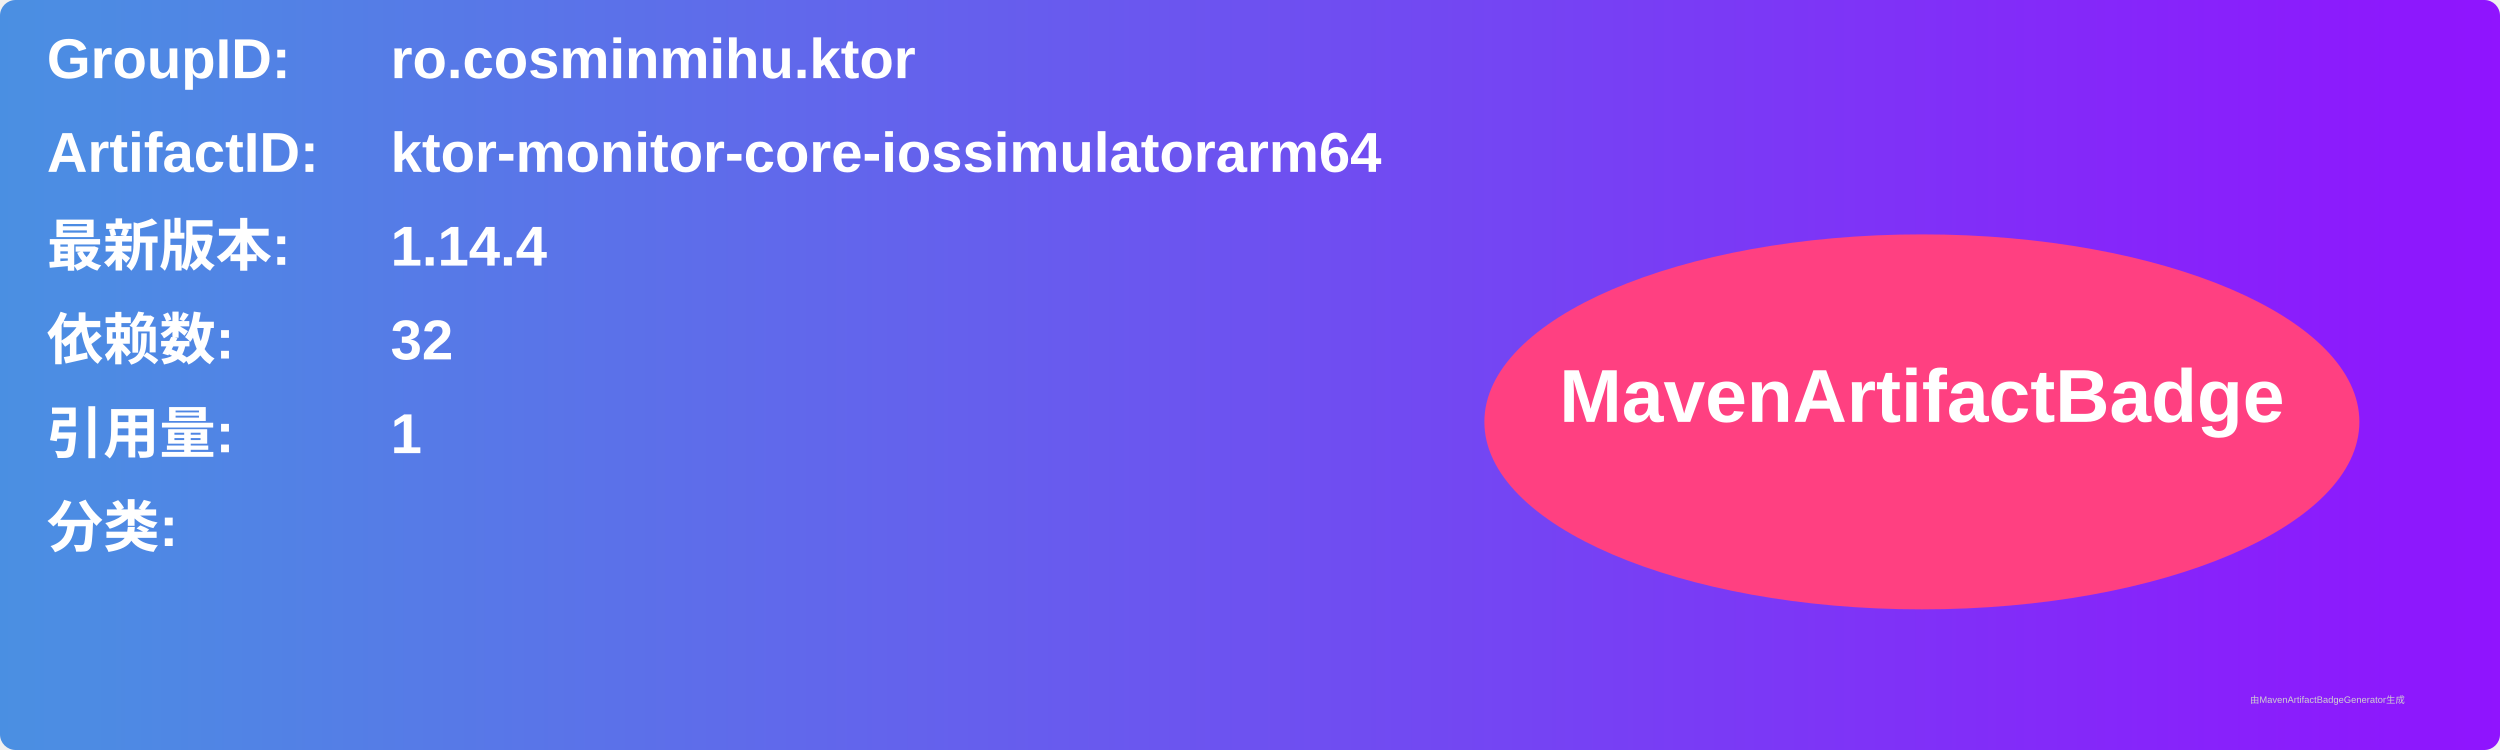
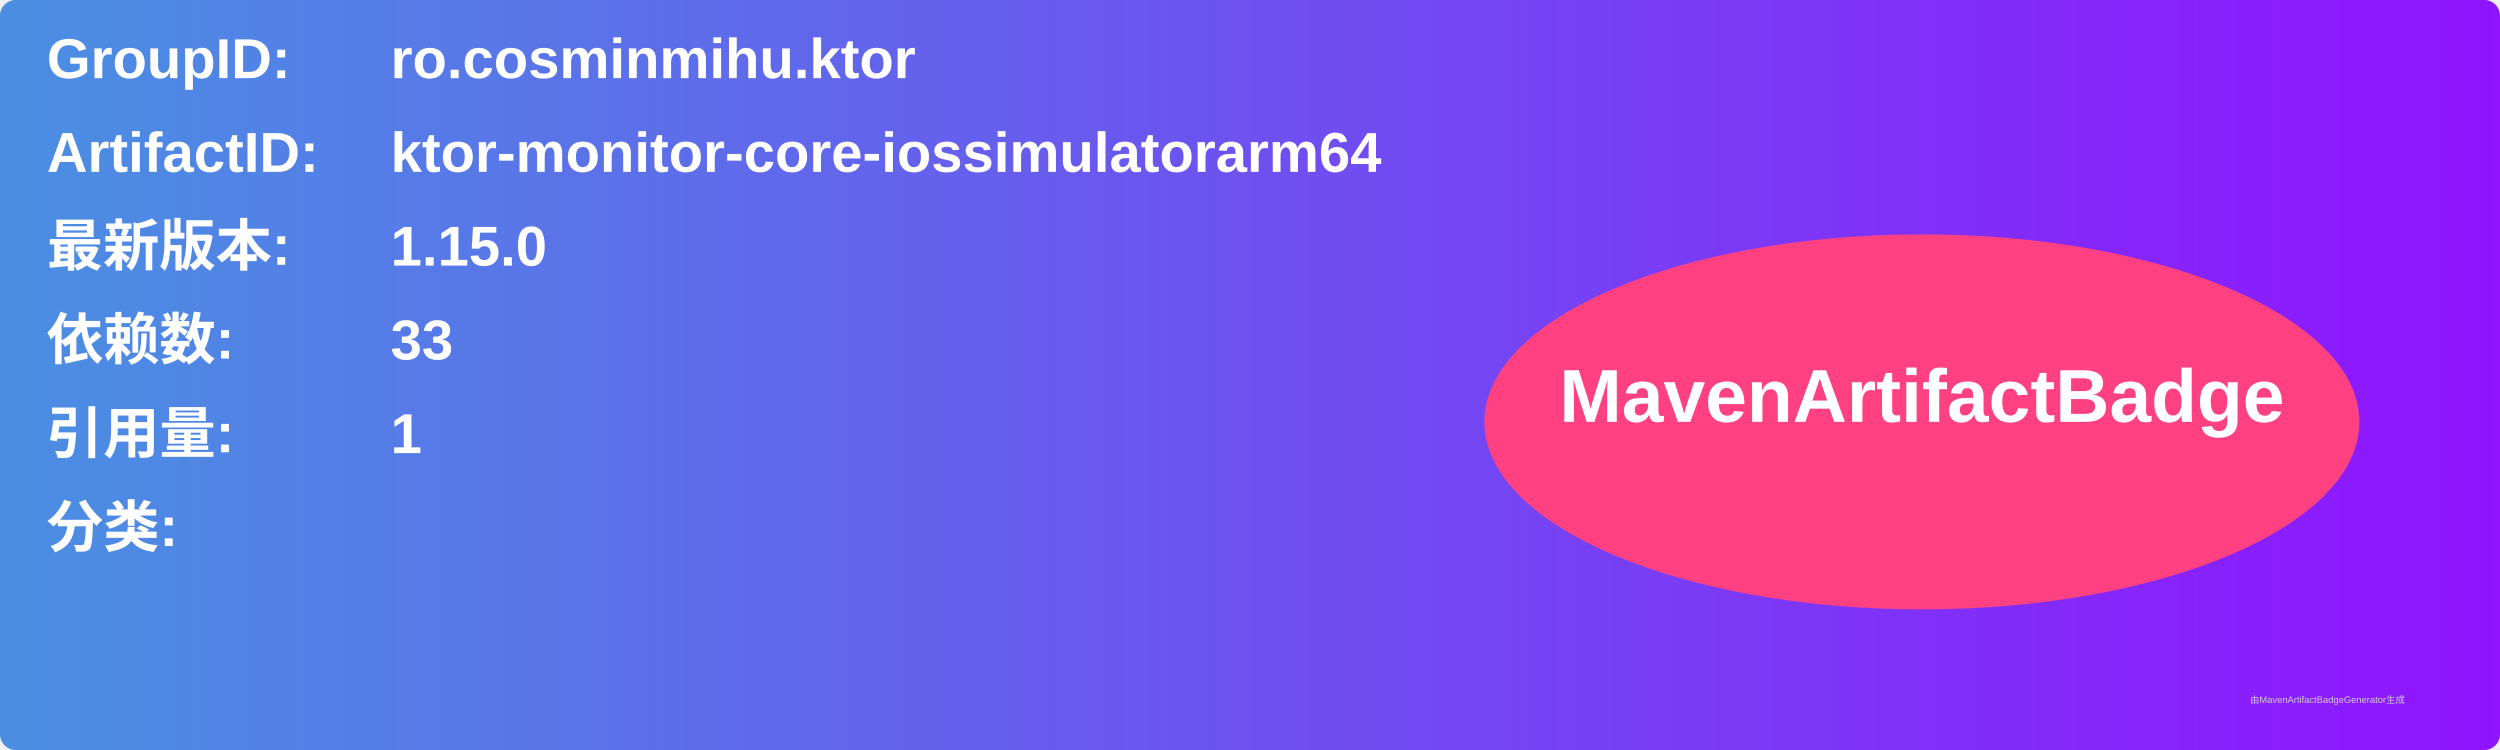
<svg xmlns="http://www.w3.org/2000/svg" width="800" height="240" viewBox="0 0 800 240">
  <linearGradient id="grad" x1="0%" y1="0%" x2="100%" y2="0%">
    <stop offset="0%" stop-color="#4a90e2" />
    <stop offset="100%" stop-color="#9013fe" />
  </linearGradient>
  <rect width="100%" height="100%" rx="5" ry="5" fill="url(#grad)" />
  <g transform="translate(15, 15)">
    <text x="0" y="10" font-family="Arial" font-size="18" fill="white" font-weight="bold" width="260">GroupID:</text>
    <text x="110" y="10" font-family="Arial" font-size="18" fill="white" font-weight="bold" width="460">ro.cosminmihu.ktor</text>
    <text x="0" y="40" font-family="Arial" font-size="18" fill="white" font-weight="bold" width="260">ArtifactID:</text>
    <text x="110" y="40" font-family="Arial" font-size="18" fill="white" font-weight="bold" width="460">ktor-monitor-core-iossimulatorarm64</text>
    <text x="0" y="70" font-family="Arial" font-size="18" fill="white" font-weight="bold">最新版本:</text>
    <text x="110" y="70" font-family="Arial" font-size="18" fill="white" font-weight="bold">
-       <tspan font-weight="bold">1.14.4</tspan>
+       <tspan font-weight="bold">1.15.0</tspan>
    </text>
    <text x="0" y="100" font-family="Arial" font-size="18" fill="white" font-weight="bold">依赖数: </text>
    <text x="110" y="100" font-family="Arial" font-size="18" fill="white">
-       <tspan font-weight="bold">32</tspan>
+       <tspan font-weight="bold">33</tspan>
    </text>
    <text x="0" y="130" font-family="Arial" font-size="18" fill="white" font-weight="bold">引用量: </text>
    <text x="110" y="130" font-family="Arial" font-size="18" fill="white">
      <tspan font-weight="bold">1</tspan>
    </text>
    <text x="0" y="160" font-family="Arial" font-size="18" fill="white" font-weight="bold">分类:</text>
    <text x="10" y="190" font-family="Arial" font-size="10" fill="white">
      <tspan font-weight="bold" />
    </text>
    <ellipse cx="600" cy="120" rx="140" ry="60" fill="#ff4081" />
    <text x="600" y="120" text-anchor="middle" font-family="Arial" font-size="24" fill="white" font-weight="bold">MavenArtifactBadge</text>
  </g>
  <text x="720" y="225" font-family="Arial" font-size="3" fill="#d0d0d0">由MavenArtifactBadgeGenerator生成</text>
</svg>
